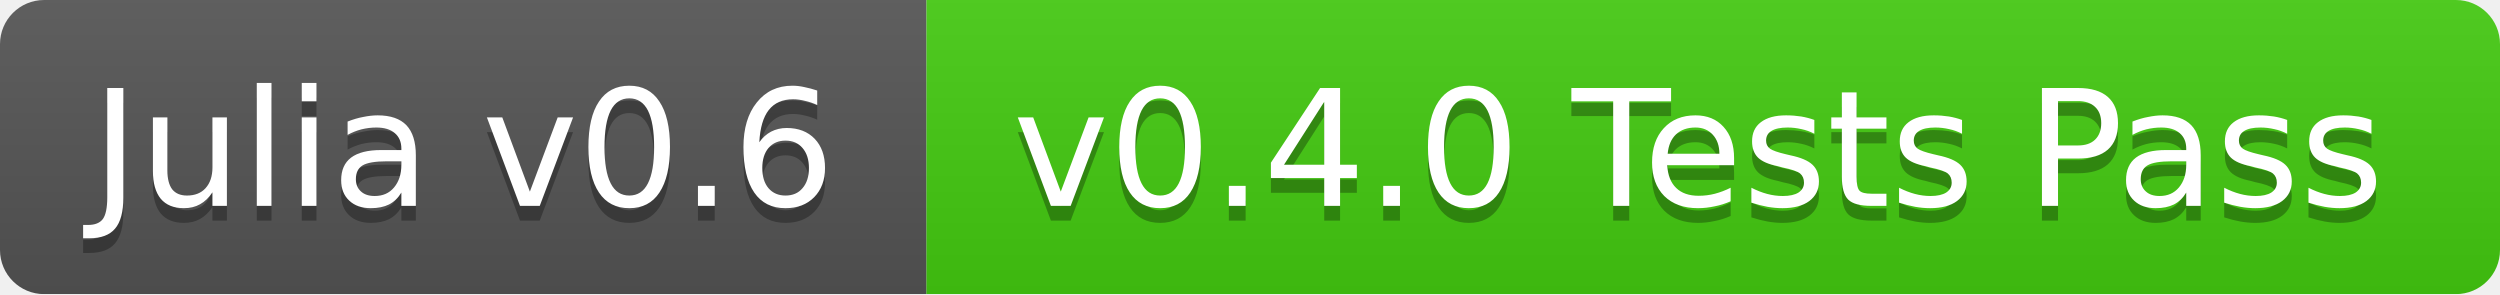
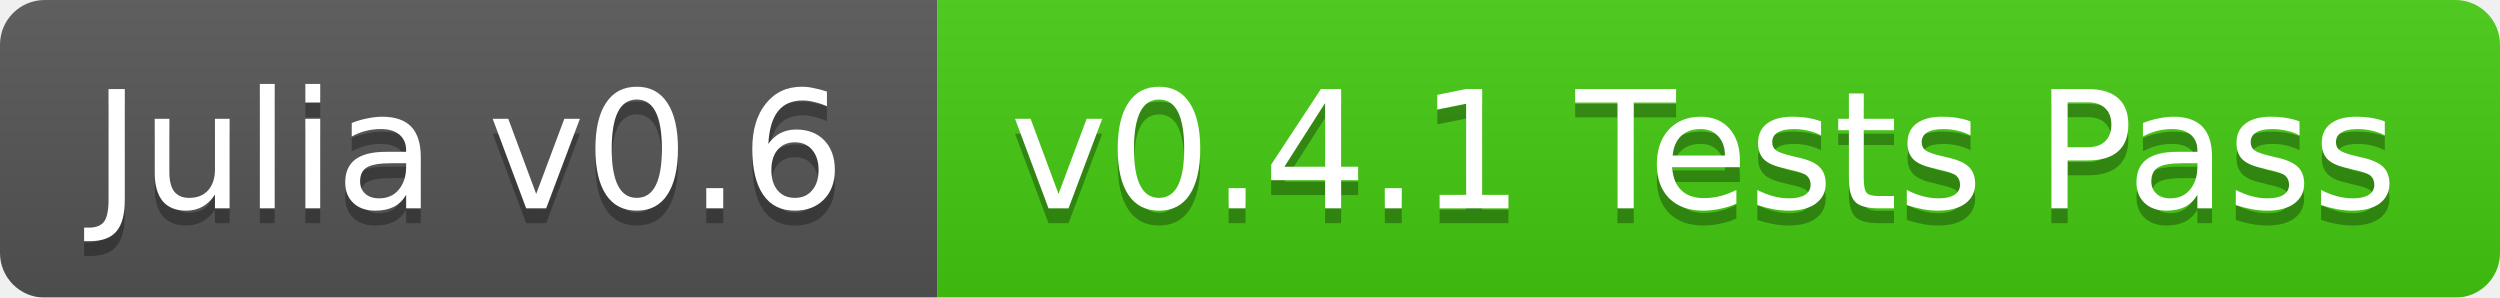
- <svg xmlns="http://www.w3.org/2000/svg" width="170" height="20">
+ <svg xmlns="http://www.w3.org/2000/svg" width="168" height="20">
  <linearGradient id="b" x2="0" y2="100%">
    <stop offset="0" stop-color="#bbb" stop-opacity=".1" />
    <stop offset="1" stop-opacity=".1" />
  </linearGradient>
  <mask id="a">
-     <rect width="170" height="20" rx="3" fill="#fff" />
+     <rect width="168" height="20" rx="3" fill="#fff" />
  </mask>
  <g mask="url(#a)">
    <path fill="#555" d="M0 0h63v20H0z" />
-     <path fill="#4c1" d="M63 0h107v20H63z" />
-     <path fill="url(#b)" d="M0 0h170v20H0z" />
+     <path fill="#4c1" d="M63 0h105v20H63z" />
+     <path fill="url(#b)" d="M0 0h168v20H0z" />
  </g>
  <g fill="#fff" text-anchor="middle" font-family="DejaVu Sans,Verdana,Geneva,sans-serif" font-size="11">
    <text x="31.5" y="15" fill="#010101" fill-opacity=".3">Julia v0.6</text>
    <text x="31.5" y="14">Julia v0.6</text>
-     <text x="115.5" y="15" fill="#010101" fill-opacity=".3">v0.4.0 Tests Pass</text>
-     <text x="115.5" y="14">v0.4.0 Tests Pass</text>
+     <text x="114.5" y="15" fill="#010101" fill-opacity=".3">v0.4.1 Tests Pass</text>
+     <text x="114.5" y="14">v0.4.1 Tests Pass</text>
  </g>
</svg>
